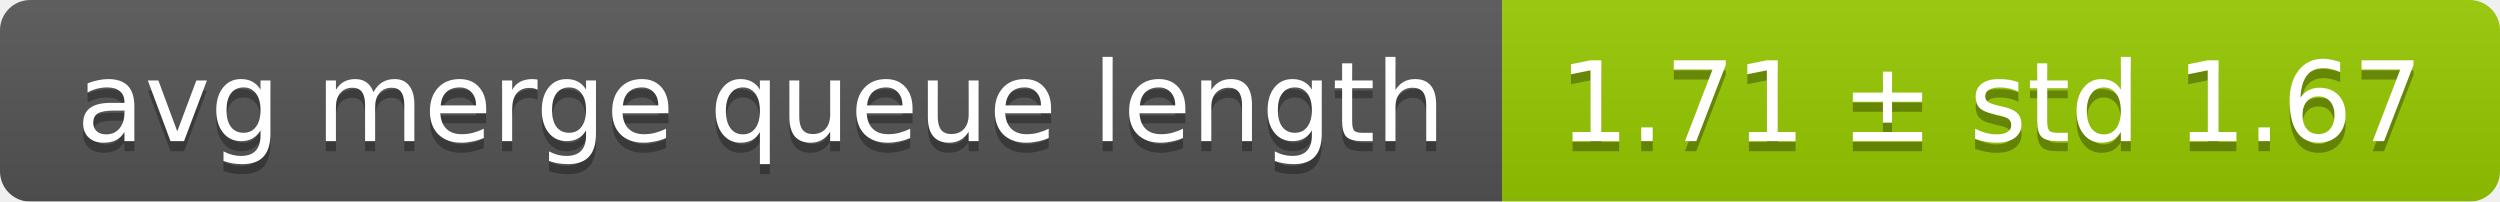
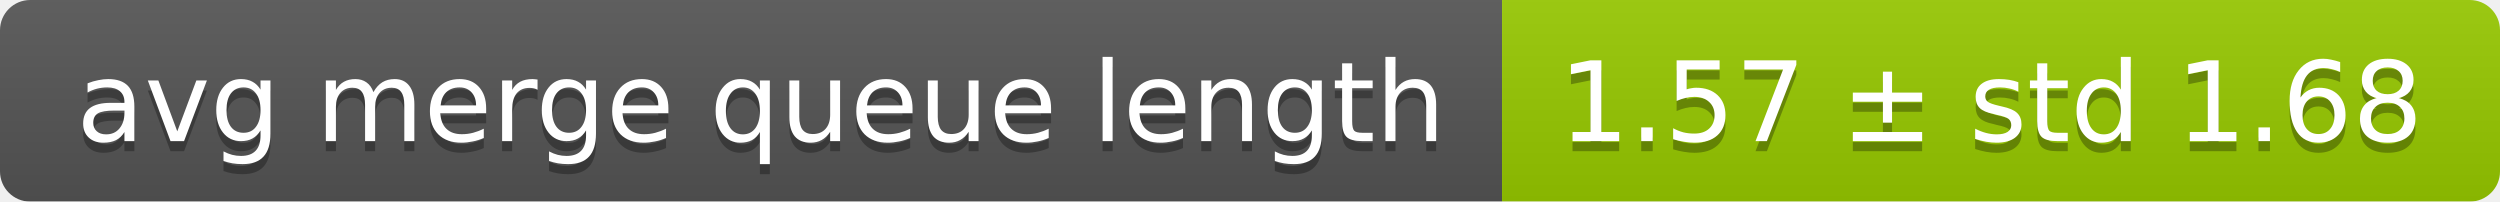
<svg xmlns="http://www.w3.org/2000/svg" width="248" height="20">
  <linearGradient id="smooth" x2="0" y2="100%">
    <stop offset="0" stop-color="#bbb" stop-opacity=".1" />
    <stop offset="1" stop-opacity=".1" />
  </linearGradient>
  <mask id="round">
    <rect width="248" height="20" rx="3" fill="#fff" />
  </mask>
  <g mask="url(#round)">
    <rect width="149" height="20" fill="#555" />
    <rect x="149" width="99" height="20" fill="#97ca00" />
    <rect width="248" height="20" fill="url(#smooth)" />
  </g>
  <g fill="#fff" text-anchor="middle" font-family="DejaVu Sans,Verdana,Geneva,sans-serif" font-size="11">
    <text x="75.5" y="15" fill="#010101" fill-opacity=".3">avg merge queue length</text>
    <text x="75.5" y="14">avg merge queue length</text>
-     <text x="197.5" y="15" fill="#010101" fill-opacity=".3">1.71 ± std 1.67</text>
-     <text x="197.5" y="14">1.71 ± std 1.67</text>
+     <text x="197.5" y="15" fill="#010101" fill-opacity=".3">1.57 ± std 1.68</text>
+     <text x="197.5" y="14">1.57 ± std 1.68</text>
  </g>
</svg>
